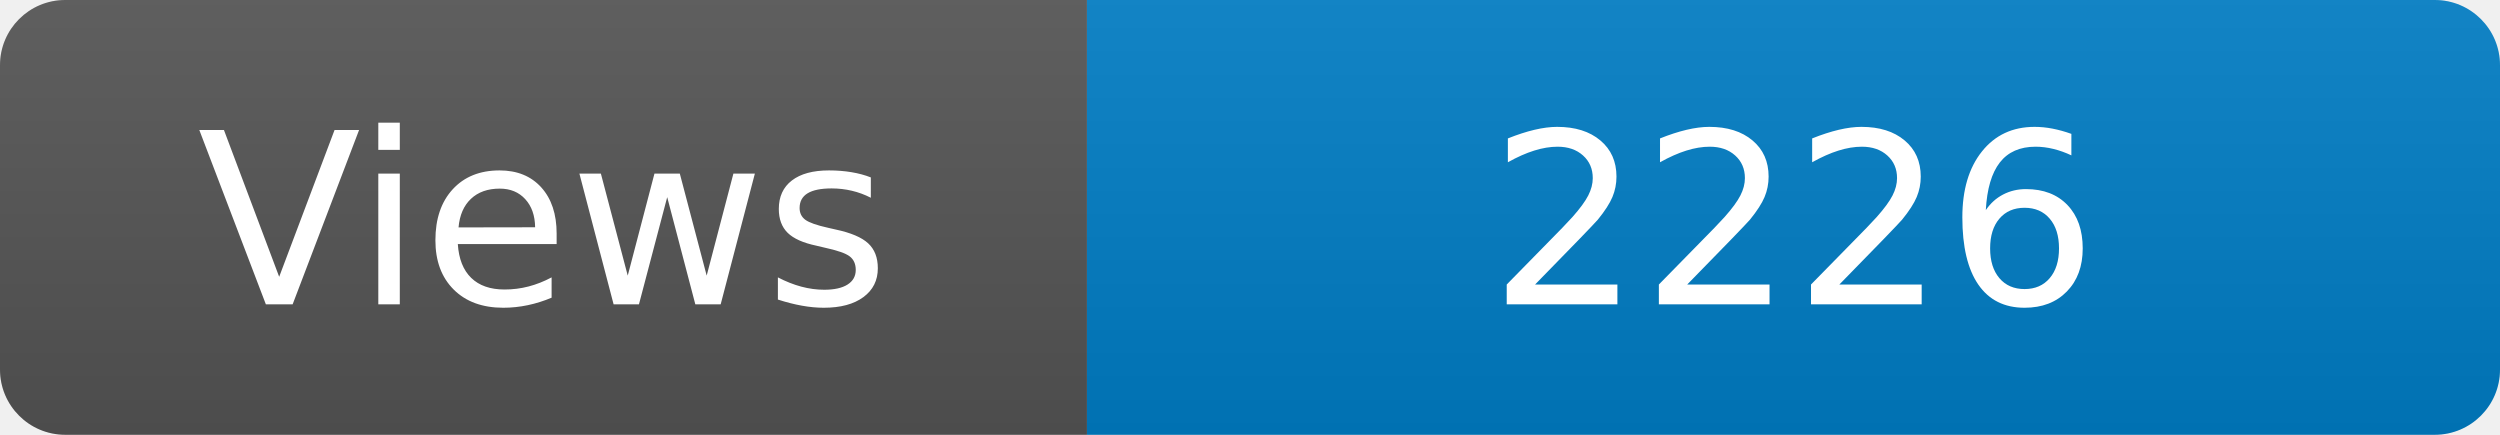
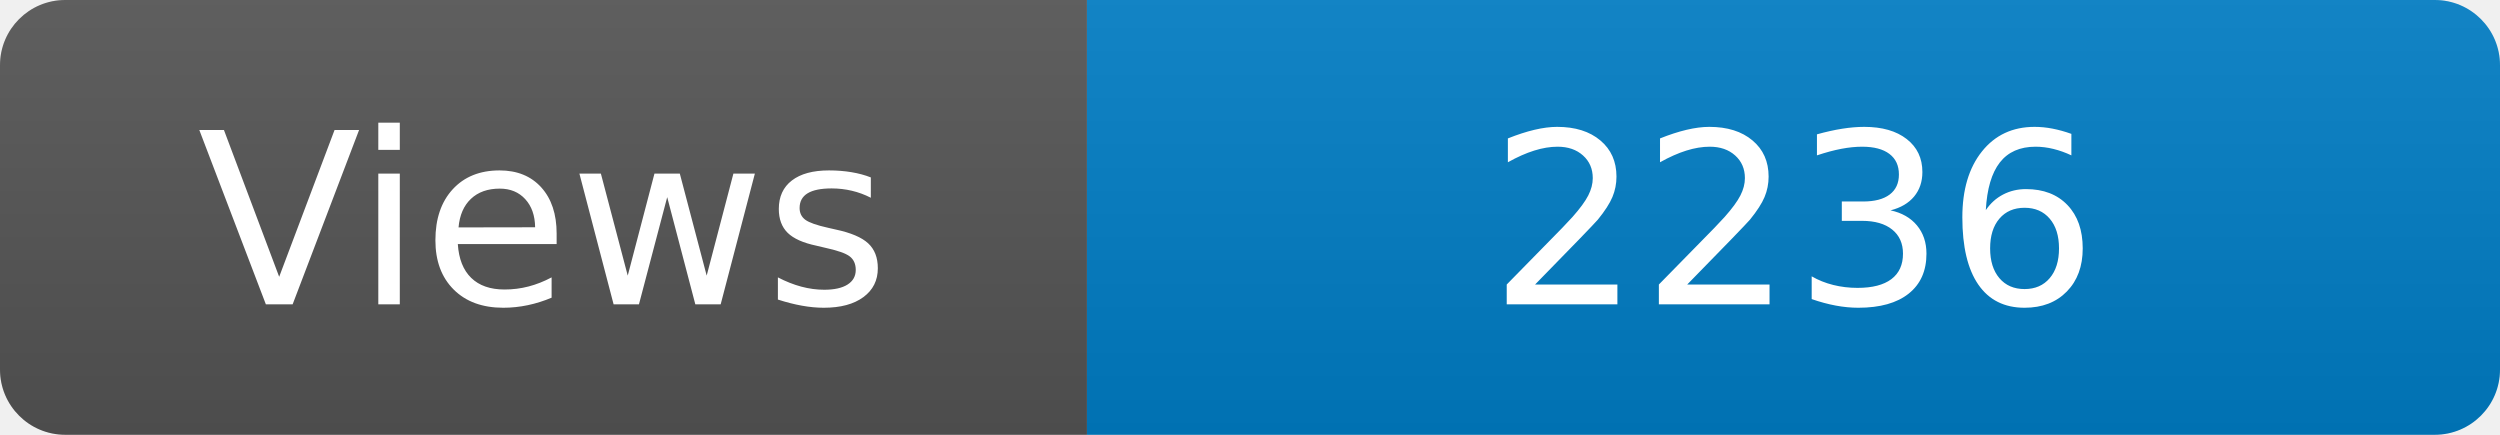
<svg xmlns="http://www.w3.org/2000/svg" width="115" height="20" role="img" aria-label="Maintained?: yes">
  <linearGradient id="s" x2="0" y2="100%">
    <stop offset="0" stop-color="#bbb" stop-opacity=".1" />
    <stop offset="1" stop-opacity=".1" />
  </linearGradient>
  <clipPath id="r">
    <rect width="115" height="20" rx="3" fill="#fff" />
  </clipPath>
  <g clip-path="url(#r)">
    <rect width="50" height="20" fill="#555" />
    <rect x="50" width="160" height="20" fill="#007ec6" />
    <rect width="115" height="20" fill="url(#s)" />
  </g>
  <g fill="#fff" text-anchor="middle" font-family="Verdana,Geneva,DejaVu Sans,sans-serif" font-size="110">
    <text x="250" y="140" transform="scale(.1)" fill="#fff">Views</text>
-     <text x="825" y="140" transform="scale(.1)" fill="#fff">2226</text>
+     <text x="825" y="140" transform="scale(.1)" fill="#fff">2236</text>
  </g>
</svg>
